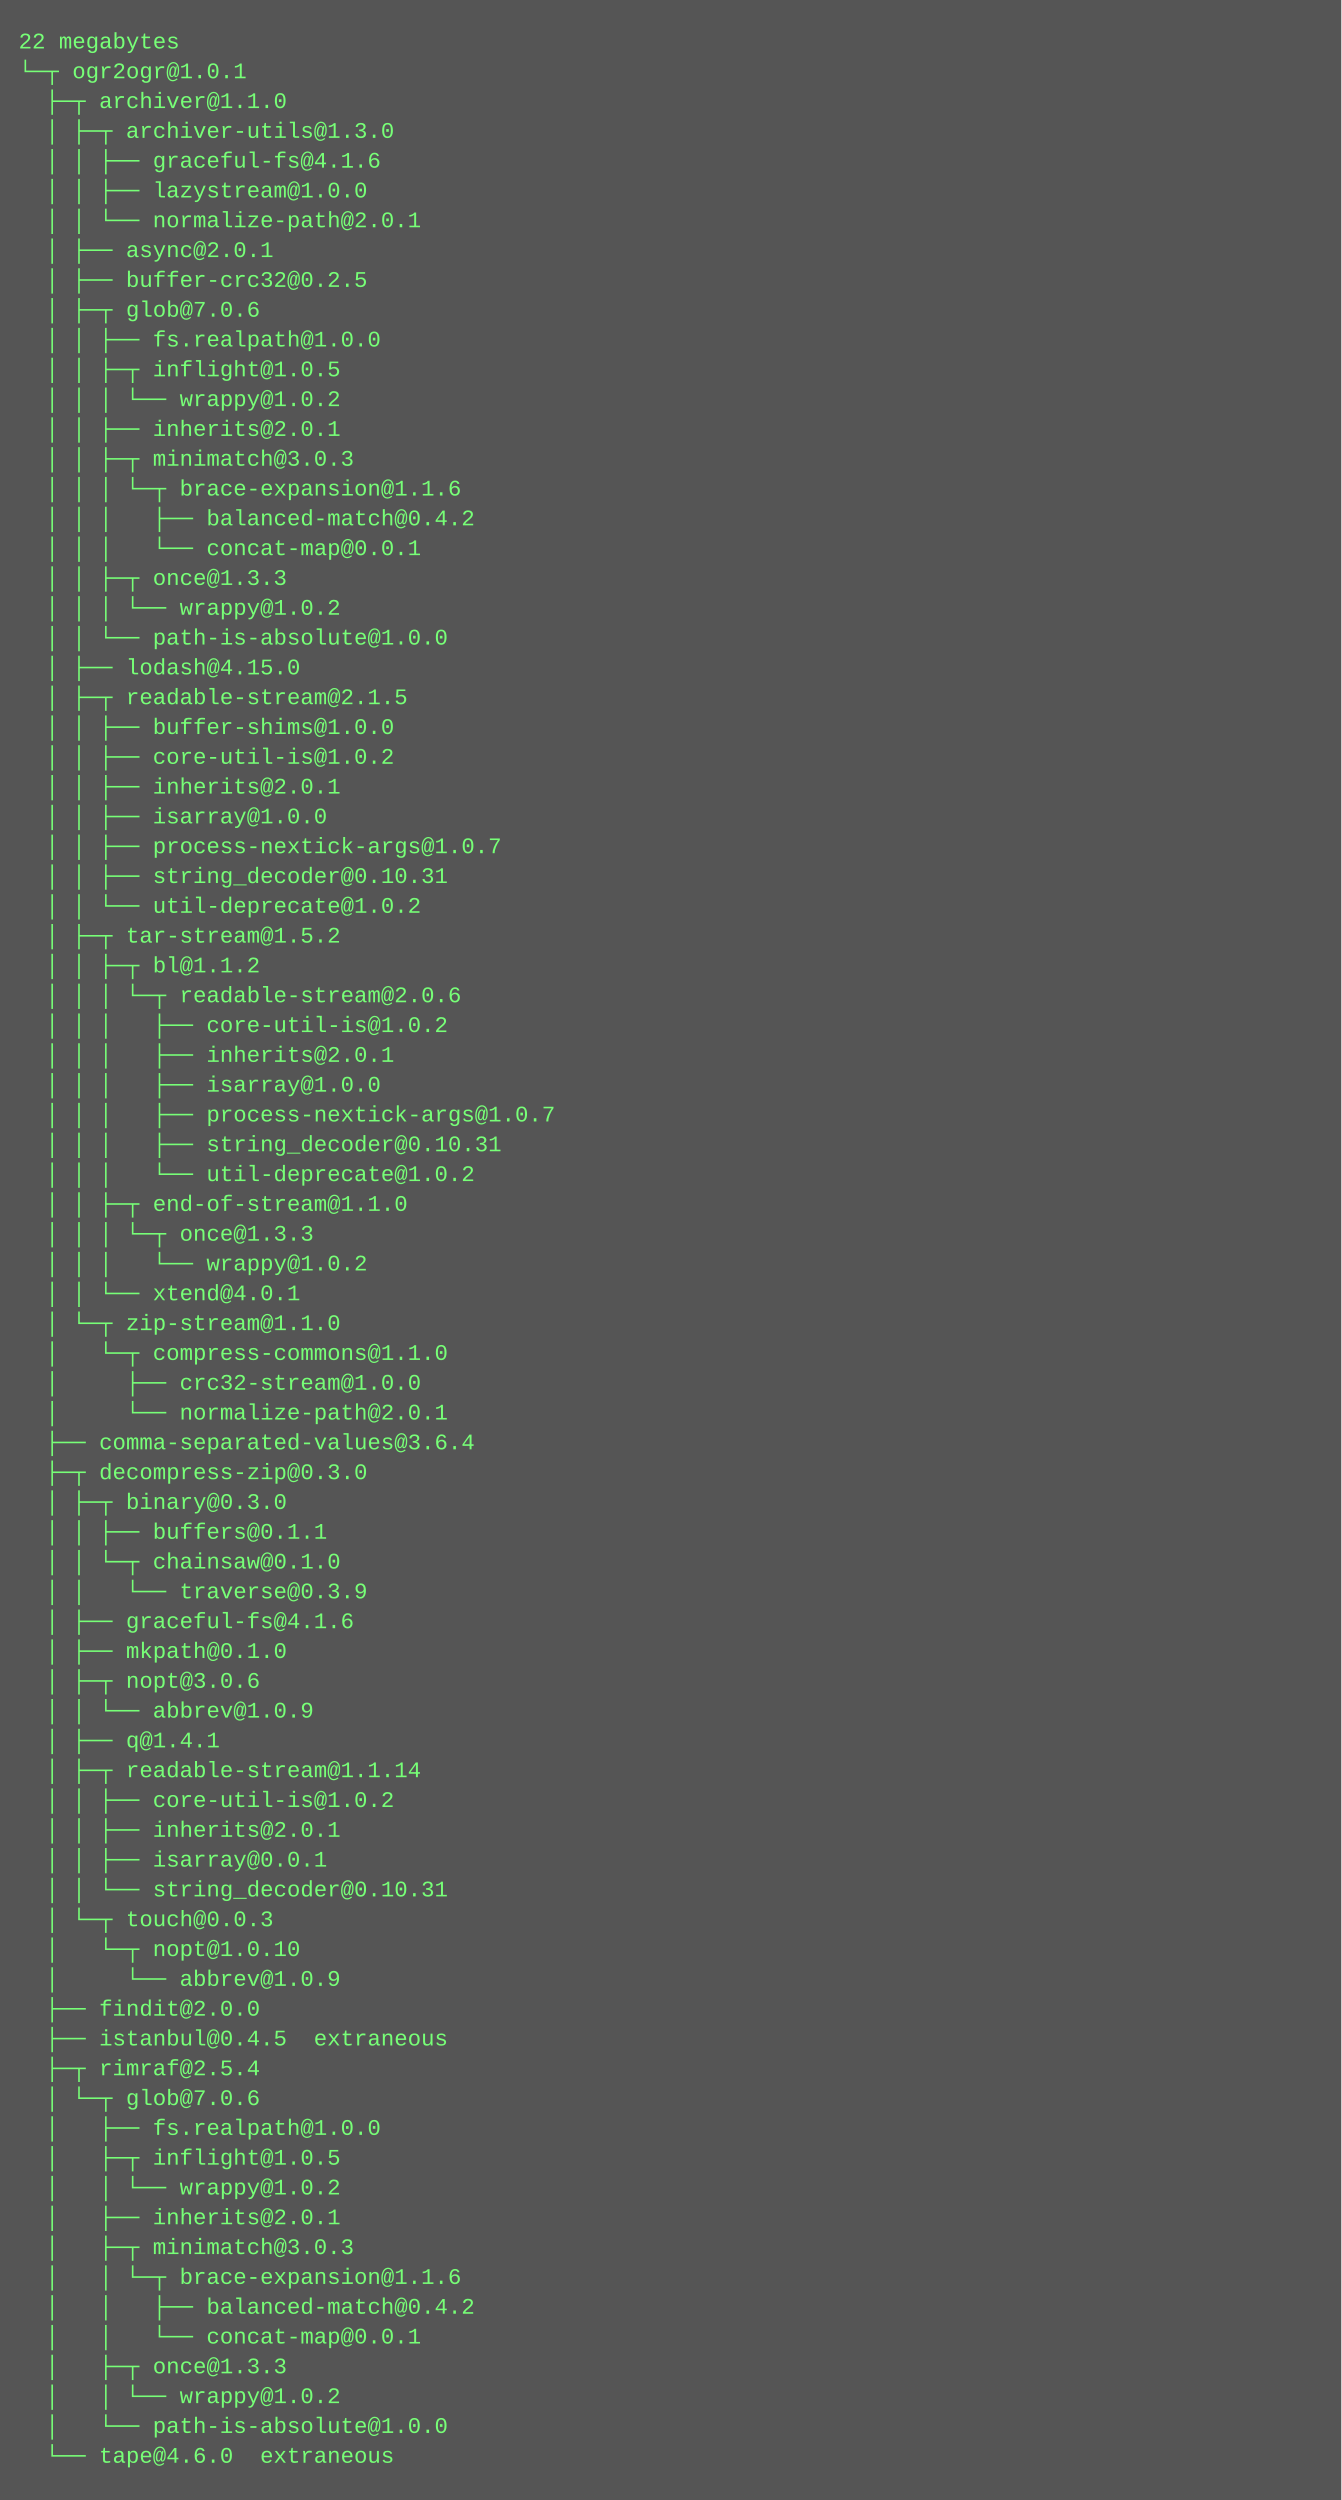
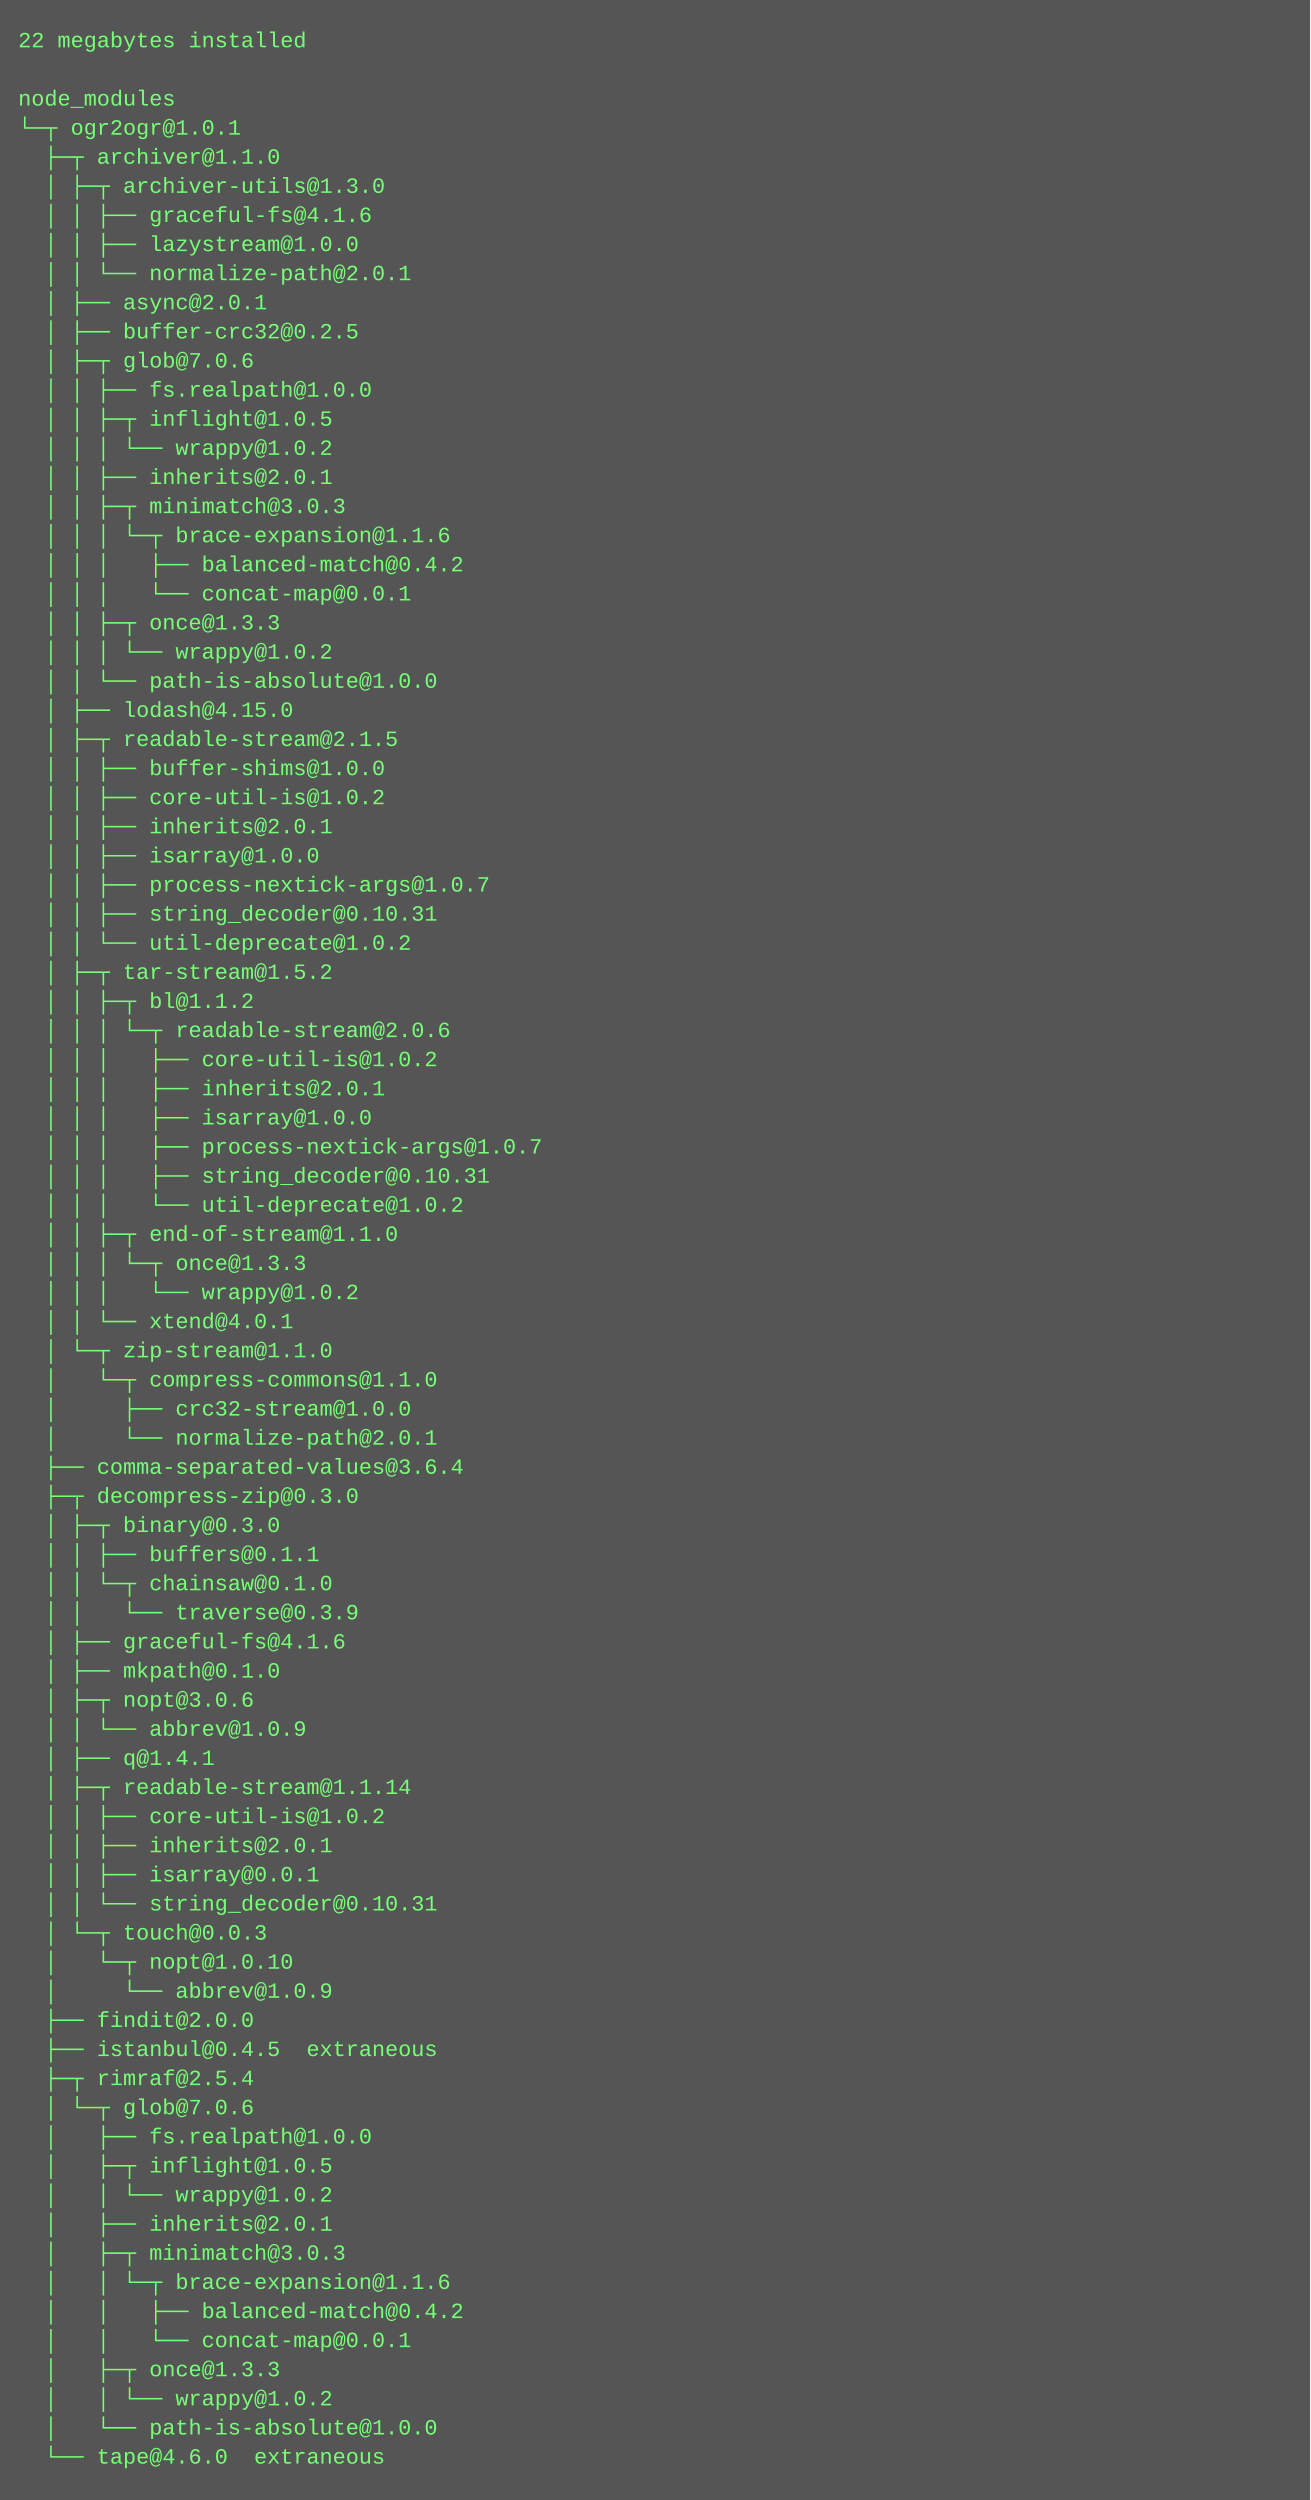
- <svg xmlns="http://www.w3.org/2000/svg" height="1342" width="720">
-   <rect height="1342" fill="#555" width="720" />
+ <svg xmlns="http://www.w3.org/2000/svg" height="1374" width="720">
+   <rect height="1374" fill="#555" width="720" />
  <text fill="#7f7" font-family="Courier New" font-size="12" xml:space="preserve">
-     <tspan x="10" y="26">22 megabytes</tspan>
-     <tspan x="10" y="42">└─┬ ogr2ogr@1.0.1 </tspan>
-     <tspan x="10" y="58">  ├─┬ archiver@1.1.0 </tspan>
-     <tspan x="10" y="74">  │ ├─┬ archiver-utils@1.3.0 </tspan>
-     <tspan x="10" y="90">  │ │ ├── graceful-fs@4.1.6 </tspan>
-     <tspan x="10" y="106">  │ │ ├── lazystream@1.0.0 </tspan>
-     <tspan x="10" y="122">  │ │ └── normalize-path@2.0.1 </tspan>
-     <tspan x="10" y="138">  │ ├── async@2.0.1 </tspan>
-     <tspan x="10" y="154">  │ ├── buffer-crc32@0.2.5 </tspan>
-     <tspan x="10" y="170">  │ ├─┬ glob@7.0.6 </tspan>
-     <tspan x="10" y="186">  │ │ ├── fs.realpath@1.0.0 </tspan>
-     <tspan x="10" y="202">  │ │ ├─┬ inflight@1.0.5 </tspan>
-     <tspan x="10" y="218">  │ │ │ └── wrappy@1.0.2 </tspan>
-     <tspan x="10" y="234">  │ │ ├── inherits@2.0.1 </tspan>
-     <tspan x="10" y="250">  │ │ ├─┬ minimatch@3.0.3 </tspan>
-     <tspan x="10" y="266">  │ │ │ └─┬ brace-expansion@1.1.6 </tspan>
-     <tspan x="10" y="282">  │ │ │   ├── balanced-match@0.4.2 </tspan>
-     <tspan x="10" y="298">  │ │ │   └── concat-map@0.0.1 </tspan>
-     <tspan x="10" y="314">  │ │ ├─┬ once@1.3.3 </tspan>
-     <tspan x="10" y="330">  │ │ │ └── wrappy@1.0.2 </tspan>
-     <tspan x="10" y="346">  │ │ └── path-is-absolute@1.0.0 </tspan>
-     <tspan x="10" y="362">  │ ├── lodash@4.15.0 </tspan>
-     <tspan x="10" y="378">  │ ├─┬ readable-stream@2.1.5 </tspan>
-     <tspan x="10" y="394">  │ │ ├── buffer-shims@1.0.0 </tspan>
-     <tspan x="10" y="410">  │ │ ├── core-util-is@1.0.2 </tspan>
-     <tspan x="10" y="426">  │ │ ├── inherits@2.0.1 </tspan>
-     <tspan x="10" y="442">  │ │ ├── isarray@1.0.0 </tspan>
-     <tspan x="10" y="458">  │ │ ├── process-nextick-args@1.0.7 </tspan>
-     <tspan x="10" y="474">  │ │ ├── string_decoder@0.10.31 </tspan>
-     <tspan x="10" y="490">  │ │ └── util-deprecate@1.0.2 </tspan>
-     <tspan x="10" y="506">  │ ├─┬ tar-stream@1.5.2 </tspan>
-     <tspan x="10" y="522">  │ │ ├─┬ bl@1.1.2 </tspan>
-     <tspan x="10" y="538">  │ │ │ └─┬ readable-stream@2.0.6 </tspan>
-     <tspan x="10" y="554">  │ │ │   ├── core-util-is@1.0.2 </tspan>
-     <tspan x="10" y="570">  │ │ │   ├── inherits@2.0.1 </tspan>
-     <tspan x="10" y="586">  │ │ │   ├── isarray@1.0.0 </tspan>
-     <tspan x="10" y="602">  │ │ │   ├── process-nextick-args@1.0.7 </tspan>
-     <tspan x="10" y="618">  │ │ │   ├── string_decoder@0.10.31 </tspan>
-     <tspan x="10" y="634">  │ │ │   └── util-deprecate@1.0.2 </tspan>
-     <tspan x="10" y="650">  │ │ ├─┬ end-of-stream@1.1.0 </tspan>
-     <tspan x="10" y="666">  │ │ │ └─┬ once@1.3.3 </tspan>
-     <tspan x="10" y="682">  │ │ │   └── wrappy@1.0.2 </tspan>
-     <tspan x="10" y="698">  │ │ └── xtend@4.0.1 </tspan>
-     <tspan x="10" y="714">  │ └─┬ zip-stream@1.1.0 </tspan>
-     <tspan x="10" y="730">  │   └─┬ compress-commons@1.1.0 </tspan>
-     <tspan x="10" y="746">  │     ├── crc32-stream@1.0.0 </tspan>
-     <tspan x="10" y="762">  │     └── normalize-path@2.0.1 </tspan>
-     <tspan x="10" y="778">  ├── comma-separated-values@3.6.4 </tspan>
-     <tspan x="10" y="794">  ├─┬ decompress-zip@0.3.0 </tspan>
-     <tspan x="10" y="810">  │ ├─┬ binary@0.3.0 </tspan>
-     <tspan x="10" y="826">  │ │ ├── buffers@0.1.1 </tspan>
-     <tspan x="10" y="842">  │ │ └─┬ chainsaw@0.1.0 </tspan>
-     <tspan x="10" y="858">  │ │   └── traverse@0.3.9 </tspan>
-     <tspan x="10" y="874">  │ ├── graceful-fs@4.1.6 </tspan>
-     <tspan x="10" y="890">  │ ├── mkpath@0.1.0 </tspan>
-     <tspan x="10" y="906">  │ ├─┬ nopt@3.0.6 </tspan>
-     <tspan x="10" y="922">  │ │ └── abbrev@1.0.9 </tspan>
-     <tspan x="10" y="938">  │ ├── q@1.4.1 </tspan>
-     <tspan x="10" y="954">  │ ├─┬ readable-stream@1.1.14 </tspan>
-     <tspan x="10" y="970">  │ │ ├── core-util-is@1.0.2 </tspan>
-     <tspan x="10" y="986">  │ │ ├── inherits@2.0.1 </tspan>
-     <tspan x="10" y="1002">  │ │ ├── isarray@0.0.1 </tspan>
-     <tspan x="10" y="1018">  │ │ └── string_decoder@0.10.31 </tspan>
-     <tspan x="10" y="1034">  │ └─┬ touch@0.0.3 </tspan>
-     <tspan x="10" y="1050">  │   └─┬ nopt@1.0.10 </tspan>
-     <tspan x="10" y="1066">  │     └── abbrev@1.0.9 </tspan>
-     <tspan x="10" y="1082">  ├── findit@2.0.0 </tspan>
-     <tspan x="10" y="1098">  ├── istanbul@0.4.5  extraneous</tspan>
-     <tspan x="10" y="1114">  ├─┬ rimraf@2.5.4 </tspan>
-     <tspan x="10" y="1130">  │ └─┬ glob@7.0.6 </tspan>
-     <tspan x="10" y="1146">  │   ├── fs.realpath@1.0.0 </tspan>
-     <tspan x="10" y="1162">  │   ├─┬ inflight@1.0.5 </tspan>
-     <tspan x="10" y="1178">  │   │ └── wrappy@1.0.2 </tspan>
-     <tspan x="10" y="1194">  │   ├── inherits@2.0.1 </tspan>
-     <tspan x="10" y="1210">  │   ├─┬ minimatch@3.0.3 </tspan>
-     <tspan x="10" y="1226">  │   │ └─┬ brace-expansion@1.1.6 </tspan>
-     <tspan x="10" y="1242">  │   │   ├── balanced-match@0.4.2 </tspan>
-     <tspan x="10" y="1258">  │   │   └── concat-map@0.0.1 </tspan>
-     <tspan x="10" y="1274">  │   ├─┬ once@1.3.3 </tspan>
-     <tspan x="10" y="1290">  │   │ └── wrappy@1.0.2 </tspan>
-     <tspan x="10" y="1306">  │   └── path-is-absolute@1.0.0 </tspan>
-     <tspan x="10" y="1322">  └── tape@4.6.0  extraneous</tspan>
+     <tspan x="10" y="26">22 megabytes installed</tspan>
+     <tspan x="10" y="42" />
+     <tspan x="10" y="58">node_modules</tspan>
+     <tspan x="10" y="74">└─┬ ogr2ogr@1.0.1 </tspan>
+     <tspan x="10" y="90">  ├─┬ archiver@1.1.0 </tspan>
+     <tspan x="10" y="106">  │ ├─┬ archiver-utils@1.3.0 </tspan>
+     <tspan x="10" y="122">  │ │ ├── graceful-fs@4.1.6 </tspan>
+     <tspan x="10" y="138">  │ │ ├── lazystream@1.0.0 </tspan>
+     <tspan x="10" y="154">  │ │ └── normalize-path@2.0.1 </tspan>
+     <tspan x="10" y="170">  │ ├── async@2.0.1 </tspan>
+     <tspan x="10" y="186">  │ ├── buffer-crc32@0.2.5 </tspan>
+     <tspan x="10" y="202">  │ ├─┬ glob@7.0.6 </tspan>
+     <tspan x="10" y="218">  │ │ ├── fs.realpath@1.0.0 </tspan>
+     <tspan x="10" y="234">  │ │ ├─┬ inflight@1.0.5 </tspan>
+     <tspan x="10" y="250">  │ │ │ └── wrappy@1.0.2 </tspan>
+     <tspan x="10" y="266">  │ │ ├── inherits@2.0.1 </tspan>
+     <tspan x="10" y="282">  │ │ ├─┬ minimatch@3.0.3 </tspan>
+     <tspan x="10" y="298">  │ │ │ └─┬ brace-expansion@1.1.6 </tspan>
+     <tspan x="10" y="314">  │ │ │   ├── balanced-match@0.4.2 </tspan>
+     <tspan x="10" y="330">  │ │ │   └── concat-map@0.0.1 </tspan>
+     <tspan x="10" y="346">  │ │ ├─┬ once@1.3.3 </tspan>
+     <tspan x="10" y="362">  │ │ │ └── wrappy@1.0.2 </tspan>
+     <tspan x="10" y="378">  │ │ └── path-is-absolute@1.0.0 </tspan>
+     <tspan x="10" y="394">  │ ├── lodash@4.15.0 </tspan>
+     <tspan x="10" y="410">  │ ├─┬ readable-stream@2.1.5 </tspan>
+     <tspan x="10" y="426">  │ │ ├── buffer-shims@1.0.0 </tspan>
+     <tspan x="10" y="442">  │ │ ├── core-util-is@1.0.2 </tspan>
+     <tspan x="10" y="458">  │ │ ├── inherits@2.0.1 </tspan>
+     <tspan x="10" y="474">  │ │ ├── isarray@1.0.0 </tspan>
+     <tspan x="10" y="490">  │ │ ├── process-nextick-args@1.0.7 </tspan>
+     <tspan x="10" y="506">  │ │ ├── string_decoder@0.10.31 </tspan>
+     <tspan x="10" y="522">  │ │ └── util-deprecate@1.0.2 </tspan>
+     <tspan x="10" y="538">  │ ├─┬ tar-stream@1.5.2 </tspan>
+     <tspan x="10" y="554">  │ │ ├─┬ bl@1.1.2 </tspan>
+     <tspan x="10" y="570">  │ │ │ └─┬ readable-stream@2.0.6 </tspan>
+     <tspan x="10" y="586">  │ │ │   ├── core-util-is@1.0.2 </tspan>
+     <tspan x="10" y="602">  │ │ │   ├── inherits@2.0.1 </tspan>
+     <tspan x="10" y="618">  │ │ │   ├── isarray@1.0.0 </tspan>
+     <tspan x="10" y="634">  │ │ │   ├── process-nextick-args@1.0.7 </tspan>
+     <tspan x="10" y="650">  │ │ │   ├── string_decoder@0.10.31 </tspan>
+     <tspan x="10" y="666">  │ │ │   └── util-deprecate@1.0.2 </tspan>
+     <tspan x="10" y="682">  │ │ ├─┬ end-of-stream@1.1.0 </tspan>
+     <tspan x="10" y="698">  │ │ │ └─┬ once@1.3.3 </tspan>
+     <tspan x="10" y="714">  │ │ │   └── wrappy@1.0.2 </tspan>
+     <tspan x="10" y="730">  │ │ └── xtend@4.0.1 </tspan>
+     <tspan x="10" y="746">  │ └─┬ zip-stream@1.1.0 </tspan>
+     <tspan x="10" y="762">  │   └─┬ compress-commons@1.1.0 </tspan>
+     <tspan x="10" y="778">  │     ├── crc32-stream@1.0.0 </tspan>
+     <tspan x="10" y="794">  │     └── normalize-path@2.0.1 </tspan>
+     <tspan x="10" y="810">  ├── comma-separated-values@3.6.4 </tspan>
+     <tspan x="10" y="826">  ├─┬ decompress-zip@0.3.0 </tspan>
+     <tspan x="10" y="842">  │ ├─┬ binary@0.3.0 </tspan>
+     <tspan x="10" y="858">  │ │ ├── buffers@0.1.1 </tspan>
+     <tspan x="10" y="874">  │ │ └─┬ chainsaw@0.1.0 </tspan>
+     <tspan x="10" y="890">  │ │   └── traverse@0.3.9 </tspan>
+     <tspan x="10" y="906">  │ ├── graceful-fs@4.1.6 </tspan>
+     <tspan x="10" y="922">  │ ├── mkpath@0.1.0 </tspan>
+     <tspan x="10" y="938">  │ ├─┬ nopt@3.0.6 </tspan>
+     <tspan x="10" y="954">  │ │ └── abbrev@1.0.9 </tspan>
+     <tspan x="10" y="970">  │ ├── q@1.4.1 </tspan>
+     <tspan x="10" y="986">  │ ├─┬ readable-stream@1.1.14 </tspan>
+     <tspan x="10" y="1002">  │ │ ├── core-util-is@1.0.2 </tspan>
+     <tspan x="10" y="1018">  │ │ ├── inherits@2.0.1 </tspan>
+     <tspan x="10" y="1034">  │ │ ├── isarray@0.0.1 </tspan>
+     <tspan x="10" y="1050">  │ │ └── string_decoder@0.10.31 </tspan>
+     <tspan x="10" y="1066">  │ └─┬ touch@0.0.3 </tspan>
+     <tspan x="10" y="1082">  │   └─┬ nopt@1.0.10 </tspan>
+     <tspan x="10" y="1098">  │     └── abbrev@1.0.9 </tspan>
+     <tspan x="10" y="1114">  ├── findit@2.0.0 </tspan>
+     <tspan x="10" y="1130">  ├── istanbul@0.4.5  extraneous</tspan>
+     <tspan x="10" y="1146">  ├─┬ rimraf@2.5.4 </tspan>
+     <tspan x="10" y="1162">  │ └─┬ glob@7.0.6 </tspan>
+     <tspan x="10" y="1178">  │   ├── fs.realpath@1.0.0 </tspan>
+     <tspan x="10" y="1194">  │   ├─┬ inflight@1.0.5 </tspan>
+     <tspan x="10" y="1210">  │   │ └── wrappy@1.0.2 </tspan>
+     <tspan x="10" y="1226">  │   ├── inherits@2.0.1 </tspan>
+     <tspan x="10" y="1242">  │   ├─┬ minimatch@3.0.3 </tspan>
+     <tspan x="10" y="1258">  │   │ └─┬ brace-expansion@1.1.6 </tspan>
+     <tspan x="10" y="1274">  │   │   ├── balanced-match@0.4.2 </tspan>
+     <tspan x="10" y="1290">  │   │   └── concat-map@0.0.1 </tspan>
+     <tspan x="10" y="1306">  │   ├─┬ once@1.3.3 </tspan>
+     <tspan x="10" y="1322">  │   │ └── wrappy@1.0.2 </tspan>
+     <tspan x="10" y="1338">  │   └── path-is-absolute@1.0.0 </tspan>
+     <tspan x="10" y="1354">  └── tape@4.6.0  extraneous</tspan>
  </text>
</svg>
